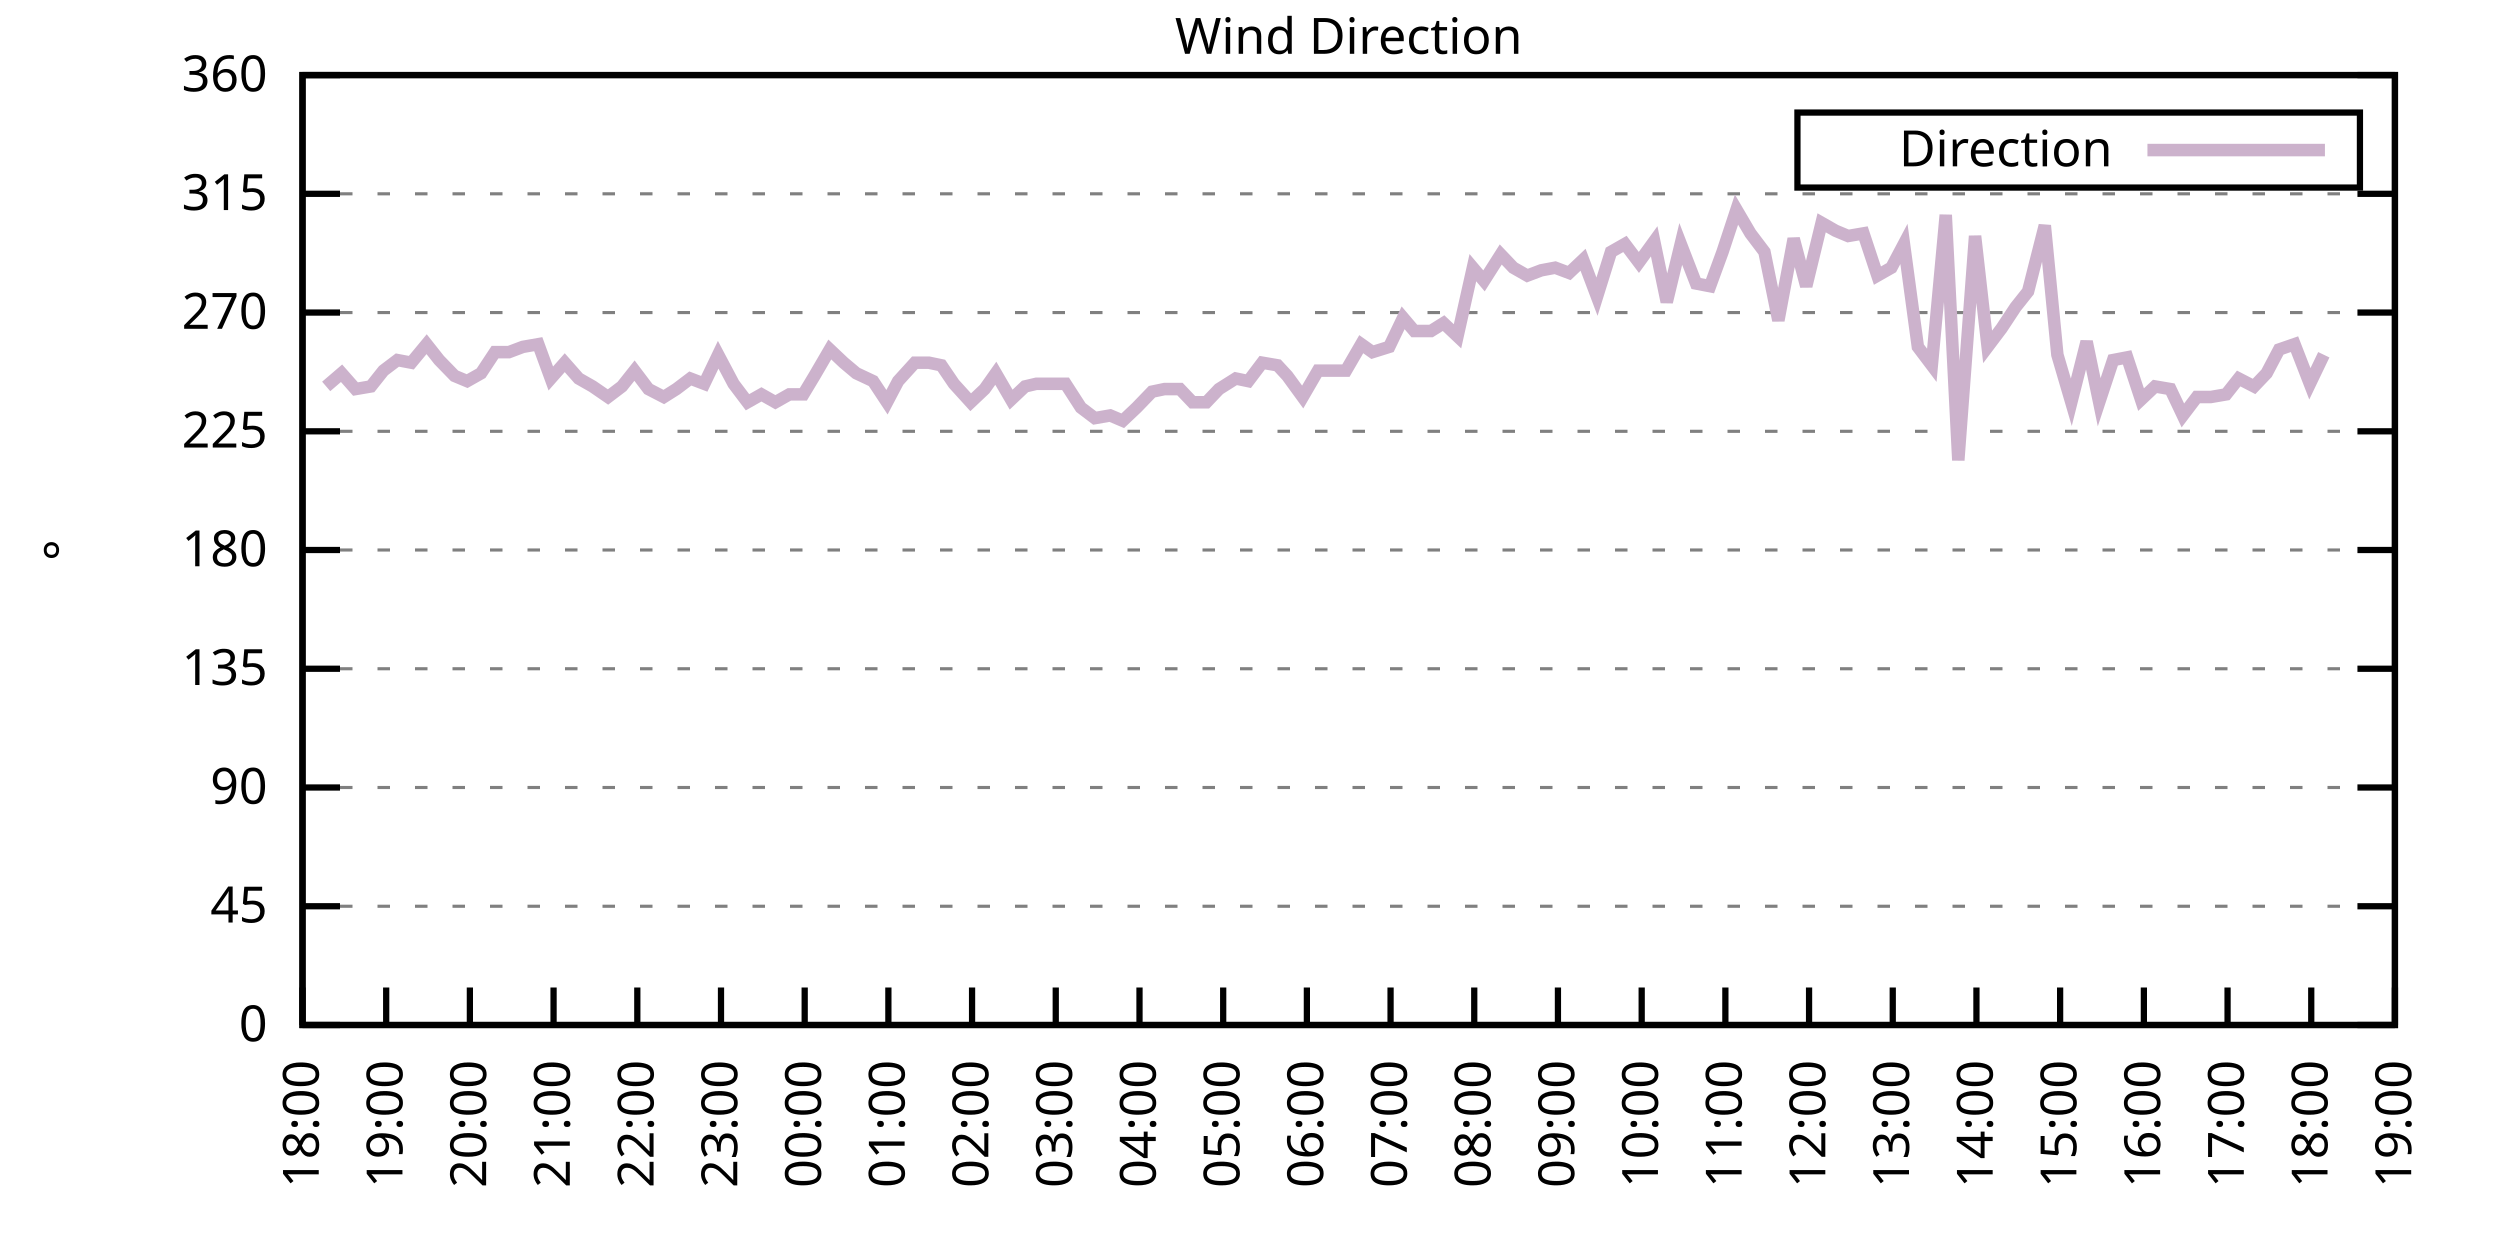
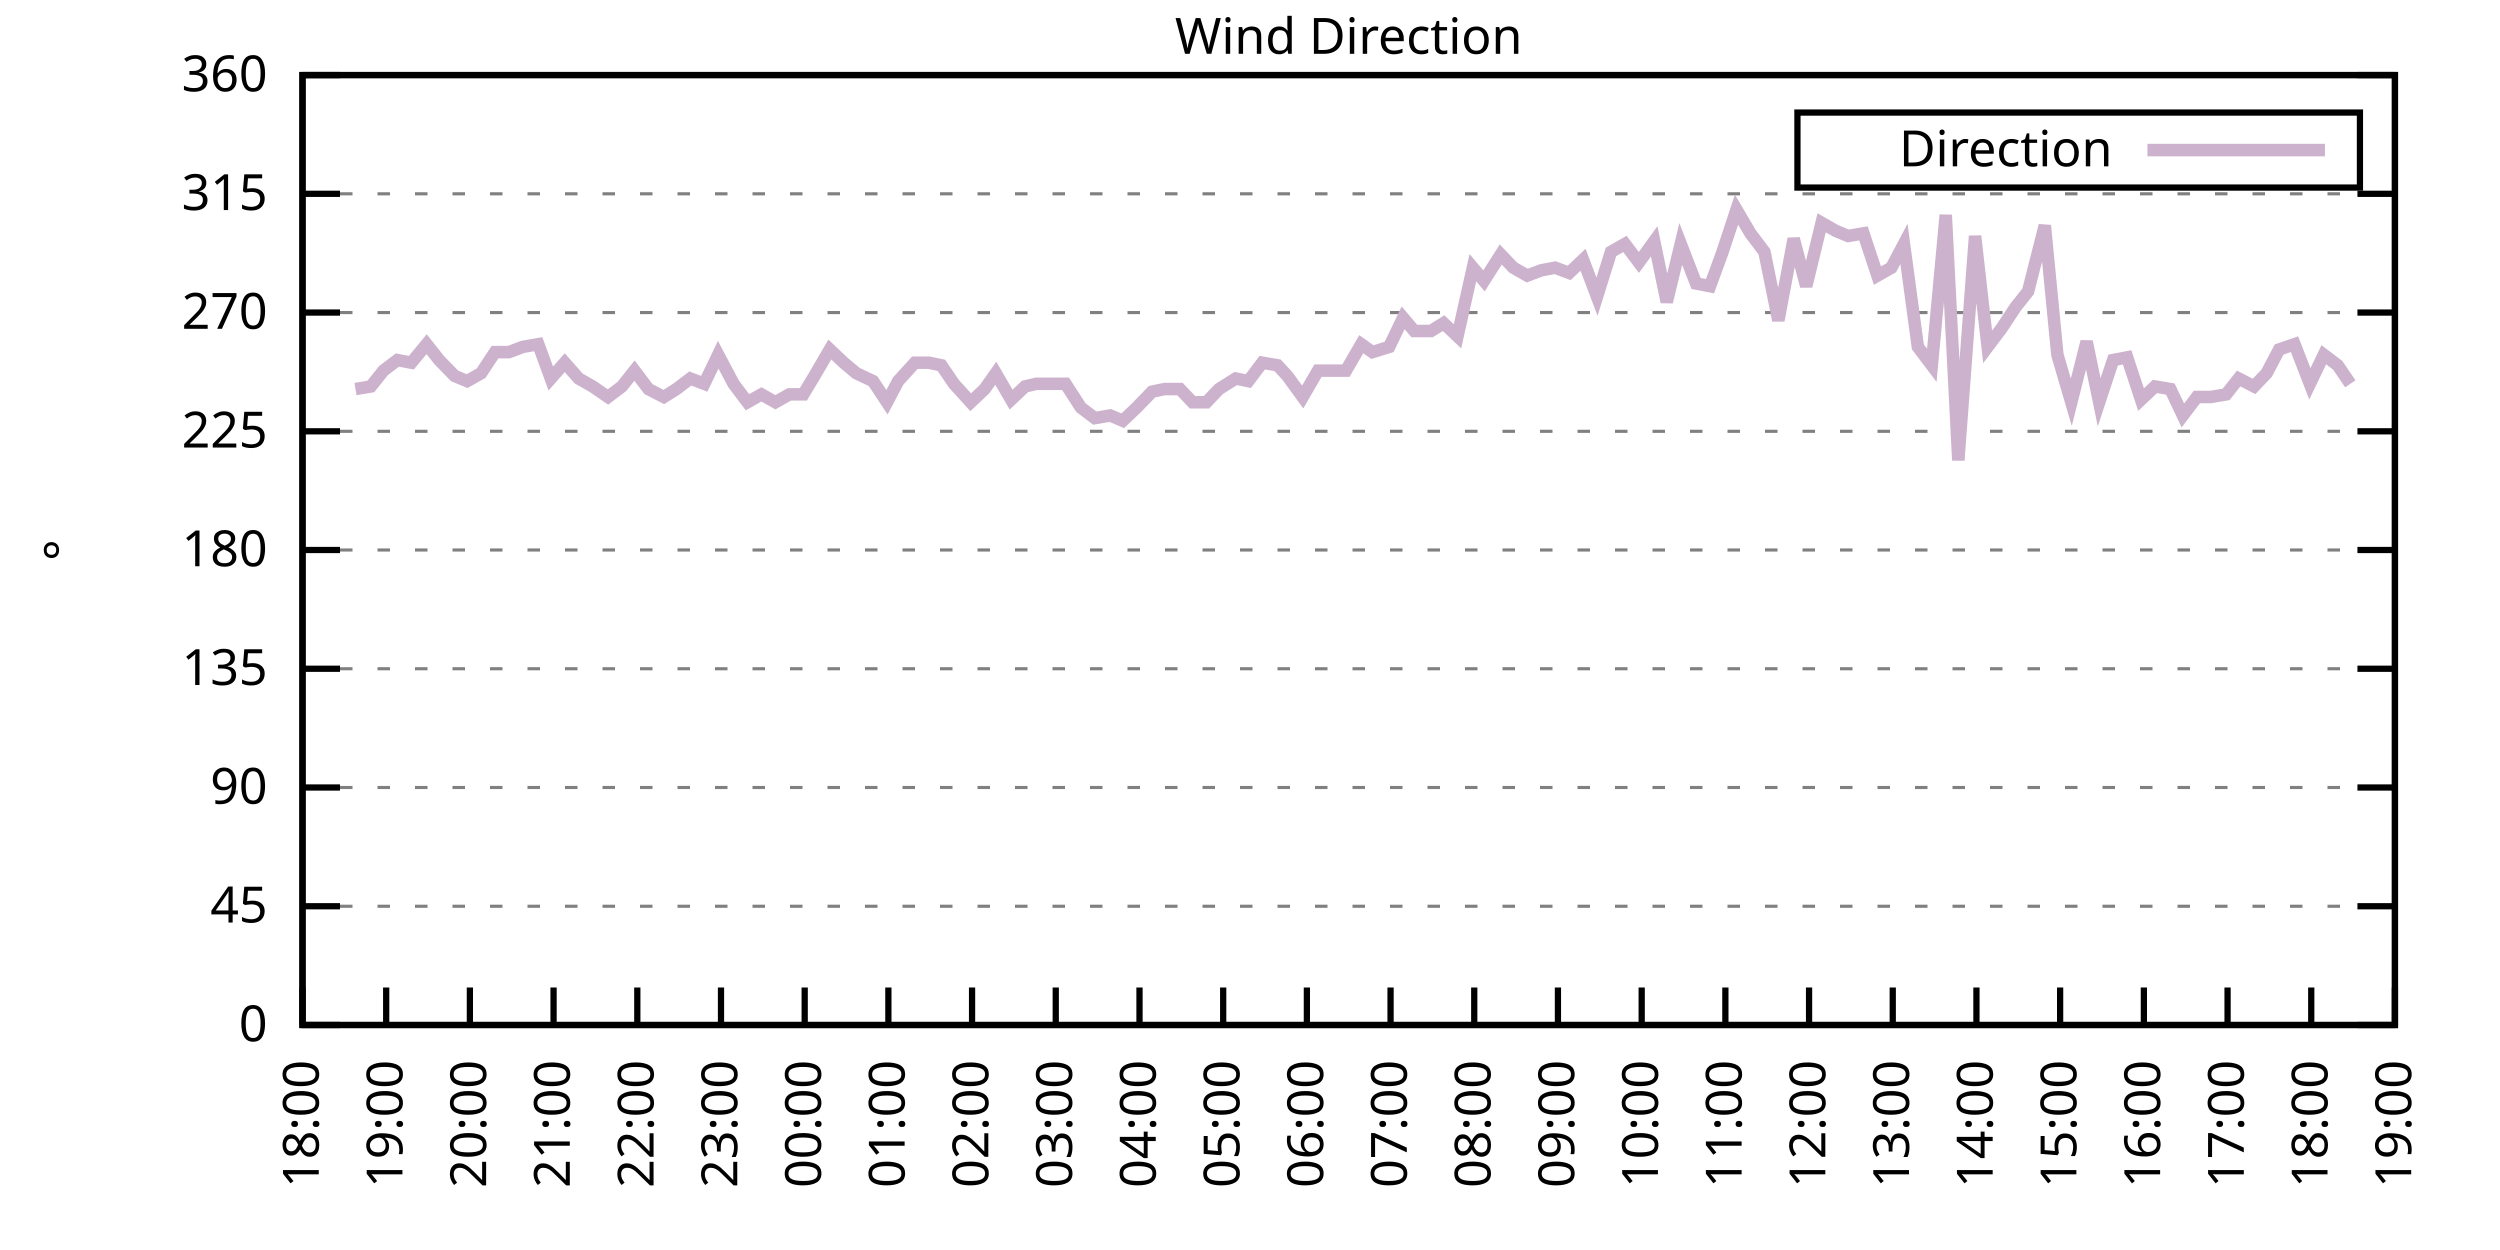
<svg xmlns="http://www.w3.org/2000/svg" xmlns:xlink="http://www.w3.org/1999/xlink" width="400" height="200" viewBox="0 0 400 200">
  <g id="gnuplot_canvas">
    <rect x="0" y="0" width="400" height="200" fill="none" />
    <defs>
      <circle id="gpDot" r="0.5" stroke-width="0.5" stroke="currentColor" />
      <path id="gpPt0" stroke-width="0.333" stroke="currentColor" d="M-1,0 h2 M0,-1 v2" />
      <path id="gpPt1" stroke-width="0.333" stroke="currentColor" d="M-1,-1 L1,1 M1,-1 L-1,1" />
      <path id="gpPt2" stroke-width="0.333" stroke="currentColor" d="M-1,0 L1,0 M0,-1 L0,1 M-1,-1 L1,1 M-1,1 L1,-1" />
      <rect id="gpPt3" stroke-width="0.333" stroke="currentColor" x="-1" y="-1" width="2" height="2" />
      <rect id="gpPt4" stroke-width="0.333" stroke="currentColor" fill="currentColor" x="-1" y="-1" width="2" height="2" />
      <circle id="gpPt5" stroke-width="0.333" stroke="currentColor" cx="0" cy="0" r="1" />
      <use xlink:href="#gpPt5" id="gpPt6" fill="currentColor" stroke="none" />
      <path id="gpPt7" stroke-width="0.333" stroke="currentColor" d="M0,-1.33 L-1.33,0.67 L1.33,0.67 z" />
      <use xlink:href="#gpPt7" id="gpPt8" fill="currentColor" stroke="none" />
      <use xlink:href="#gpPt7" id="gpPt9" stroke="currentColor" transform="rotate(180)" />
      <use xlink:href="#gpPt9" id="gpPt10" fill="currentColor" stroke="none" />
      <use xlink:href="#gpPt3" id="gpPt11" stroke="currentColor" transform="rotate(45)" />
      <use xlink:href="#gpPt11" id="gpPt12" fill="currentColor" stroke="none" />
      <path id="gpPt13" stroke-width="0.333" stroke="currentColor" d="M0,1.330 L1.265,0.411 L0.782,-1.067 L-0.782,-1.076 L-1.265,0.411 z" />
      <use xlink:href="#gpPt13" id="gpPt14" fill="currentColor" stroke="none" />
      <filter id="textbox" filterUnits="objectBoundingBox" x="0" y="0" height="1" width="1">
        <feFlood flood-color="white" flood-opacity="1" result="bgnd" />
        <feComposite in="SourceGraphic" in2="bgnd" operator="atop" />
      </filter>
      <filter id="greybox" filterUnits="objectBoundingBox" x="0" y="0" height="1" width="1">
        <feFlood flood-color="lightgrey" flood-opacity="1" result="grey" />
        <feComposite in="SourceGraphic" in2="grey" operator="atop" />
      </filter>
    </defs>
    <g fill="none" color="white" stroke="currentColor" stroke-width="1.00" stroke-linecap="butt" stroke-linejoin="miter">
</g>
    <g fill="none" color="black" stroke="currentColor" stroke-width="1.00" stroke-linecap="butt" stroke-linejoin="miter">
      <g stroke="none" shape-rendering="crispEdges">
        <polygon fill="rgb(255, 255, 255)" points="48.40,164.00 383.18,164.00 383.18,12.02 48.40,12.02 " />
      </g>
    </g>
    <g fill="none" color="black" stroke="currentColor" stroke-width="1.00" stroke-linecap="butt" stroke-linejoin="miter">
</g>
    <g fill="none" color="black" stroke="black" stroke-width="0.50" stroke-linecap="butt" stroke-linejoin="miter">
</g>
    <g fill="none" color="gray" stroke="currentColor" stroke-width="0.50" stroke-linecap="butt" stroke-linejoin="miter">
      <path stroke="gray" stroke-dasharray="2,4" class="gridline" d="M48.40,164.00 L383.19,164.00  " />
    </g>
    <g fill="none" color="gray" stroke="gray" stroke-width="1.00" stroke-linecap="butt" stroke-linejoin="miter">
</g>
    <g fill="none" color="black" stroke="currentColor" stroke-width="1.00" stroke-linecap="butt" stroke-linejoin="miter">
      <path stroke="black" d="M48.40,164.00 L54.40,164.00 M383.19,164.00 L377.19,164.00  " />
      <g transform="translate(42.80,166.60)" stroke="none" fill="black" font-family="Sans" font-size="8.00" text-anchor="end">
        <text>
          <tspan font-family="Sans"> 0</tspan>
        </text>
      </g>
    </g>
    <g fill="none" color="black" stroke="currentColor" stroke-width="1.00" stroke-linecap="butt" stroke-linejoin="miter">
</g>
    <g fill="none" color="black" stroke="black" stroke-width="0.50" stroke-linecap="butt" stroke-linejoin="miter">
</g>
    <g fill="none" color="gray" stroke="currentColor" stroke-width="0.50" stroke-linecap="butt" stroke-linejoin="miter">
      <path stroke="gray" stroke-dasharray="2,4" class="gridline" d="M48.40,145.00 L383.19,145.00  " />
    </g>
    <g fill="none" color="gray" stroke="gray" stroke-width="1.00" stroke-linecap="butt" stroke-linejoin="miter">
</g>
    <g fill="none" color="black" stroke="currentColor" stroke-width="1.00" stroke-linecap="butt" stroke-linejoin="miter">
      <path stroke="black" d="M48.40,145.00 L54.40,145.00 M383.19,145.00 L377.19,145.00  " />
      <g transform="translate(42.80,147.60)" stroke="none" fill="black" font-family="Sans" font-size="8.00" text-anchor="end">
        <text>
          <tspan font-family="Sans"> 45</tspan>
        </text>
      </g>
    </g>
    <g fill="none" color="black" stroke="currentColor" stroke-width="1.00" stroke-linecap="butt" stroke-linejoin="miter">
</g>
    <g fill="none" color="black" stroke="black" stroke-width="0.50" stroke-linecap="butt" stroke-linejoin="miter">
</g>
    <g fill="none" color="gray" stroke="currentColor" stroke-width="0.50" stroke-linecap="butt" stroke-linejoin="miter">
      <path stroke="gray" stroke-dasharray="2,4" class="gridline" d="M48.40,126.00 L383.19,126.00  " />
    </g>
    <g fill="none" color="gray" stroke="gray" stroke-width="1.00" stroke-linecap="butt" stroke-linejoin="miter">
</g>
    <g fill="none" color="black" stroke="currentColor" stroke-width="1.00" stroke-linecap="butt" stroke-linejoin="miter">
      <path stroke="black" d="M48.40,126.00 L54.40,126.00 M383.19,126.00 L377.19,126.00  " />
      <g transform="translate(42.80,128.60)" stroke="none" fill="black" font-family="Sans" font-size="8.00" text-anchor="end">
        <text>
          <tspan font-family="Sans"> 90</tspan>
        </text>
      </g>
    </g>
    <g fill="none" color="black" stroke="currentColor" stroke-width="1.00" stroke-linecap="butt" stroke-linejoin="miter">
</g>
    <g fill="none" color="black" stroke="black" stroke-width="0.50" stroke-linecap="butt" stroke-linejoin="miter">
</g>
    <g fill="none" color="gray" stroke="currentColor" stroke-width="0.50" stroke-linecap="butt" stroke-linejoin="miter">
      <path stroke="gray" stroke-dasharray="2,4" class="gridline" d="M48.40,107.00 L383.19,107.00  " />
    </g>
    <g fill="none" color="gray" stroke="gray" stroke-width="1.00" stroke-linecap="butt" stroke-linejoin="miter">
</g>
    <g fill="none" color="black" stroke="currentColor" stroke-width="1.00" stroke-linecap="butt" stroke-linejoin="miter">
      <path stroke="black" d="M48.40,107.00 L54.40,107.00 M383.19,107.00 L377.19,107.00  " />
      <g transform="translate(42.80,109.60)" stroke="none" fill="black" font-family="Sans" font-size="8.00" text-anchor="end">
        <text>
          <tspan font-family="Sans"> 135</tspan>
        </text>
      </g>
    </g>
    <g fill="none" color="black" stroke="currentColor" stroke-width="1.00" stroke-linecap="butt" stroke-linejoin="miter">
</g>
    <g fill="none" color="black" stroke="black" stroke-width="0.50" stroke-linecap="butt" stroke-linejoin="miter">
</g>
    <g fill="none" color="gray" stroke="currentColor" stroke-width="0.50" stroke-linecap="butt" stroke-linejoin="miter">
      <path stroke="gray" stroke-dasharray="2,4" class="gridline" d="M48.40,88.00 L383.19,88.00  " />
    </g>
    <g fill="none" color="gray" stroke="gray" stroke-width="1.00" stroke-linecap="butt" stroke-linejoin="miter">
</g>
    <g fill="none" color="black" stroke="currentColor" stroke-width="1.00" stroke-linecap="butt" stroke-linejoin="miter">
      <path stroke="black" d="M48.40,88.00 L54.40,88.00 M383.19,88.00 L377.19,88.00  " />
      <g transform="translate(42.80,90.60)" stroke="none" fill="black" font-family="Sans" font-size="8.00" text-anchor="end">
        <text>
          <tspan font-family="Sans"> 180</tspan>
        </text>
      </g>
    </g>
    <g fill="none" color="black" stroke="currentColor" stroke-width="1.00" stroke-linecap="butt" stroke-linejoin="miter">
</g>
    <g fill="none" color="black" stroke="black" stroke-width="0.50" stroke-linecap="butt" stroke-linejoin="miter">
</g>
    <g fill="none" color="gray" stroke="currentColor" stroke-width="0.50" stroke-linecap="butt" stroke-linejoin="miter">
      <path stroke="gray" stroke-dasharray="2,4" class="gridline" d="M48.40,69.01 L383.19,69.01  " />
    </g>
    <g fill="none" color="gray" stroke="gray" stroke-width="1.00" stroke-linecap="butt" stroke-linejoin="miter">
</g>
    <g fill="none" color="black" stroke="currentColor" stroke-width="1.00" stroke-linecap="butt" stroke-linejoin="miter">
      <path stroke="black" d="M48.40,69.01 L54.40,69.01 M383.19,69.01 L377.19,69.01  " />
      <g transform="translate(42.80,71.61)" stroke="none" fill="black" font-family="Sans" font-size="8.00" text-anchor="end">
        <text>
          <tspan font-family="Sans"> 225</tspan>
        </text>
      </g>
    </g>
    <g fill="none" color="black" stroke="currentColor" stroke-width="1.00" stroke-linecap="butt" stroke-linejoin="miter">
</g>
    <g fill="none" color="black" stroke="black" stroke-width="0.50" stroke-linecap="butt" stroke-linejoin="miter">
</g>
    <g fill="none" color="gray" stroke="currentColor" stroke-width="0.50" stroke-linecap="butt" stroke-linejoin="miter">
      <path stroke="gray" stroke-dasharray="2,4" class="gridline" d="M48.40,50.01 L383.19,50.01  " />
    </g>
    <g fill="none" color="gray" stroke="gray" stroke-width="1.00" stroke-linecap="butt" stroke-linejoin="miter">
</g>
    <g fill="none" color="black" stroke="currentColor" stroke-width="1.00" stroke-linecap="butt" stroke-linejoin="miter">
      <path stroke="black" d="M48.40,50.01 L54.40,50.01 M383.19,50.01 L377.19,50.01  " />
      <g transform="translate(42.80,52.61)" stroke="none" fill="black" font-family="Sans" font-size="8.00" text-anchor="end">
        <text>
          <tspan font-family="Sans"> 270</tspan>
        </text>
      </g>
    </g>
    <g fill="none" color="black" stroke="currentColor" stroke-width="1.00" stroke-linecap="butt" stroke-linejoin="miter">
</g>
    <g fill="none" color="black" stroke="black" stroke-width="0.50" stroke-linecap="butt" stroke-linejoin="miter">
</g>
    <g fill="none" color="gray" stroke="currentColor" stroke-width="0.50" stroke-linecap="butt" stroke-linejoin="miter">
      <path stroke="gray" stroke-dasharray="2,4" class="gridline" d="M48.40,31.01 L383.19,31.01  " />
    </g>
    <g fill="none" color="gray" stroke="gray" stroke-width="1.00" stroke-linecap="butt" stroke-linejoin="miter">
</g>
    <g fill="none" color="black" stroke="currentColor" stroke-width="1.00" stroke-linecap="butt" stroke-linejoin="miter">
      <path stroke="black" d="M48.40,31.01 L54.40,31.01 M383.19,31.01 L377.19,31.01  " />
      <g transform="translate(42.80,33.61)" stroke="none" fill="black" font-family="Sans" font-size="8.00" text-anchor="end">
        <text>
          <tspan font-family="Sans"> 315</tspan>
        </text>
      </g>
    </g>
    <g fill="none" color="black" stroke="currentColor" stroke-width="1.00" stroke-linecap="butt" stroke-linejoin="miter">
</g>
    <g fill="none" color="black" stroke="black" stroke-width="0.50" stroke-linecap="butt" stroke-linejoin="miter">
</g>
    <g fill="none" color="gray" stroke="currentColor" stroke-width="0.50" stroke-linecap="butt" stroke-linejoin="miter">
      <path stroke="gray" stroke-dasharray="2,4" class="gridline" d="M48.40,12.01 L383.19,12.01  " />
    </g>
    <g fill="none" color="gray" stroke="gray" stroke-width="1.00" stroke-linecap="butt" stroke-linejoin="miter">
</g>
    <g fill="none" color="black" stroke="currentColor" stroke-width="1.00" stroke-linecap="butt" stroke-linejoin="miter">
      <path stroke="black" d="M48.40,12.01 L54.40,12.01 M383.19,12.01 L377.19,12.01  " />
      <g transform="translate(42.80,14.61)" stroke="none" fill="black" font-family="Sans" font-size="8.00" text-anchor="end">
        <text>
          <tspan font-family="Sans"> 360</tspan>
        </text>
      </g>
    </g>
    <g fill="none" color="black" stroke="currentColor" stroke-width="1.00" stroke-linecap="butt" stroke-linejoin="miter">
      <path stroke="black" d="M48.40,164.00 L48.40,158.00  " />
      <g transform="translate(51.00,169.60) rotate(270.00)" stroke="none" fill="black" font-family="Sans" font-size="8.00" text-anchor="end">
        <text>
          <tspan font-family="Sans">18:00</tspan>
        </text>
      </g>
    </g>
    <g fill="none" color="black" stroke="currentColor" stroke-width="1.00" stroke-linecap="butt" stroke-linejoin="miter">
      <path stroke="black" d="M61.79,164.00 L61.79,158.00  " />
      <g transform="translate(64.39,169.60) rotate(270.00)" stroke="none" fill="black" font-family="Sans" font-size="8.00" text-anchor="end">
        <text>
          <tspan font-family="Sans">19:00</tspan>
        </text>
      </g>
    </g>
    <g fill="none" color="black" stroke="currentColor" stroke-width="1.00" stroke-linecap="butt" stroke-linejoin="miter">
      <path stroke="black" d="M75.18,164.00 L75.18,158.00  " />
      <g transform="translate(77.78,169.60) rotate(270.00)" stroke="none" fill="black" font-family="Sans" font-size="8.00" text-anchor="end">
        <text>
          <tspan font-family="Sans">20:00</tspan>
        </text>
      </g>
    </g>
    <g fill="none" color="black" stroke="currentColor" stroke-width="1.00" stroke-linecap="butt" stroke-linejoin="miter">
      <path stroke="black" d="M88.57,164.00 L88.57,158.00  " />
      <g transform="translate(91.17,169.60) rotate(270.00)" stroke="none" fill="black" font-family="Sans" font-size="8.00" text-anchor="end">
        <text>
          <tspan font-family="Sans">21:00</tspan>
        </text>
      </g>
    </g>
    <g fill="none" color="black" stroke="currentColor" stroke-width="1.00" stroke-linecap="butt" stroke-linejoin="miter">
      <path stroke="black" d="M101.97,164.00 L101.97,158.00  " />
      <g transform="translate(104.57,169.60) rotate(270.00)" stroke="none" fill="black" font-family="Sans" font-size="8.00" text-anchor="end">
        <text>
          <tspan font-family="Sans">22:00</tspan>
        </text>
      </g>
    </g>
    <g fill="none" color="black" stroke="currentColor" stroke-width="1.00" stroke-linecap="butt" stroke-linejoin="miter">
      <path stroke="black" d="M115.36,164.00 L115.36,158.00  " />
      <g transform="translate(117.96,169.60) rotate(270.00)" stroke="none" fill="black" font-family="Sans" font-size="8.00" text-anchor="end">
        <text>
          <tspan font-family="Sans">23:00</tspan>
        </text>
      </g>
    </g>
    <g fill="none" color="black" stroke="currentColor" stroke-width="1.00" stroke-linecap="butt" stroke-linejoin="miter">
      <path stroke="black" d="M128.75,164.00 L128.75,158.00  " />
      <g transform="translate(131.35,169.60) rotate(270.00)" stroke="none" fill="black" font-family="Sans" font-size="8.00" text-anchor="end">
        <text>
          <tspan font-family="Sans">00:00</tspan>
        </text>
      </g>
    </g>
    <g fill="none" color="black" stroke="currentColor" stroke-width="1.00" stroke-linecap="butt" stroke-linejoin="miter">
      <path stroke="black" d="M142.14,164.00 L142.14,158.00  " />
      <g transform="translate(144.74,169.60) rotate(270.00)" stroke="none" fill="black" font-family="Sans" font-size="8.00" text-anchor="end">
        <text>
          <tspan font-family="Sans">01:00</tspan>
        </text>
      </g>
    </g>
    <g fill="none" color="black" stroke="currentColor" stroke-width="1.00" stroke-linecap="butt" stroke-linejoin="miter">
      <path stroke="black" d="M155.53,164.00 L155.53,158.00  " />
      <g transform="translate(158.13,169.60) rotate(270.00)" stroke="none" fill="black" font-family="Sans" font-size="8.00" text-anchor="end">
        <text>
          <tspan font-family="Sans">02:00</tspan>
        </text>
      </g>
    </g>
    <g fill="none" color="black" stroke="currentColor" stroke-width="1.00" stroke-linecap="butt" stroke-linejoin="miter">
      <path stroke="black" d="M168.92,164.00 L168.92,158.00  " />
      <g transform="translate(171.52,169.60) rotate(270.00)" stroke="none" fill="black" font-family="Sans" font-size="8.00" text-anchor="end">
        <text>
          <tspan font-family="Sans">03:00</tspan>
        </text>
      </g>
    </g>
    <g fill="none" color="black" stroke="currentColor" stroke-width="1.00" stroke-linecap="butt" stroke-linejoin="miter">
      <path stroke="black" d="M182.32,164.00 L182.32,158.00  " />
      <g transform="translate(184.92,169.60) rotate(270.00)" stroke="none" fill="black" font-family="Sans" font-size="8.00" text-anchor="end">
        <text>
          <tspan font-family="Sans">04:00</tspan>
        </text>
      </g>
    </g>
    <g fill="none" color="black" stroke="currentColor" stroke-width="1.00" stroke-linecap="butt" stroke-linejoin="miter">
      <path stroke="black" d="M195.71,164.00 L195.71,158.00  " />
      <g transform="translate(198.31,169.60) rotate(270.00)" stroke="none" fill="black" font-family="Sans" font-size="8.00" text-anchor="end">
        <text>
          <tspan font-family="Sans">05:00</tspan>
        </text>
      </g>
    </g>
    <g fill="none" color="black" stroke="currentColor" stroke-width="1.00" stroke-linecap="butt" stroke-linejoin="miter">
      <path stroke="black" d="M209.10,164.00 L209.10,158.00  " />
      <g transform="translate(211.70,169.60) rotate(270.00)" stroke="none" fill="black" font-family="Sans" font-size="8.00" text-anchor="end">
        <text>
          <tspan font-family="Sans">06:00</tspan>
        </text>
      </g>
    </g>
    <g fill="none" color="black" stroke="currentColor" stroke-width="1.00" stroke-linecap="butt" stroke-linejoin="miter">
      <path stroke="black" d="M222.49,164.00 L222.49,158.00  " />
      <g transform="translate(225.09,169.60) rotate(270.00)" stroke="none" fill="black" font-family="Sans" font-size="8.00" text-anchor="end">
        <text>
          <tspan font-family="Sans">07:00</tspan>
        </text>
      </g>
    </g>
    <g fill="none" color="black" stroke="currentColor" stroke-width="1.00" stroke-linecap="butt" stroke-linejoin="miter">
      <path stroke="black" d="M235.88,164.00 L235.88,158.00  " />
      <g transform="translate(238.48,169.60) rotate(270.00)" stroke="none" fill="black" font-family="Sans" font-size="8.00" text-anchor="end">
        <text>
          <tspan font-family="Sans">08:00</tspan>
        </text>
      </g>
    </g>
    <g fill="none" color="black" stroke="currentColor" stroke-width="1.00" stroke-linecap="butt" stroke-linejoin="miter">
      <path stroke="black" d="M249.27,164.00 L249.27,158.00  " />
      <g transform="translate(251.87,169.60) rotate(270.00)" stroke="none" fill="black" font-family="Sans" font-size="8.00" text-anchor="end">
        <text>
          <tspan font-family="Sans">09:00</tspan>
        </text>
      </g>
    </g>
    <g fill="none" color="black" stroke="currentColor" stroke-width="1.00" stroke-linecap="butt" stroke-linejoin="miter">
      <path stroke="black" d="M262.67,164.00 L262.67,158.00  " />
      <g transform="translate(265.27,169.60) rotate(270.00)" stroke="none" fill="black" font-family="Sans" font-size="8.00" text-anchor="end">
        <text>
          <tspan font-family="Sans">10:00</tspan>
        </text>
      </g>
    </g>
    <g fill="none" color="black" stroke="currentColor" stroke-width="1.00" stroke-linecap="butt" stroke-linejoin="miter">
      <path stroke="black" d="M276.06,164.00 L276.06,158.00  " />
      <g transform="translate(278.66,169.60) rotate(270.00)" stroke="none" fill="black" font-family="Sans" font-size="8.00" text-anchor="end">
        <text>
          <tspan font-family="Sans">11:00</tspan>
        </text>
      </g>
    </g>
    <g fill="none" color="black" stroke="currentColor" stroke-width="1.00" stroke-linecap="butt" stroke-linejoin="miter">
      <path stroke="black" d="M289.45,164.00 L289.45,158.00  " />
      <g transform="translate(292.05,169.60) rotate(270.00)" stroke="none" fill="black" font-family="Sans" font-size="8.00" text-anchor="end">
        <text>
          <tspan font-family="Sans">12:00</tspan>
        </text>
      </g>
    </g>
    <g fill="none" color="black" stroke="currentColor" stroke-width="1.00" stroke-linecap="butt" stroke-linejoin="miter">
      <path stroke="black" d="M302.84,164.00 L302.84,158.00  " />
      <g transform="translate(305.44,169.60) rotate(270.00)" stroke="none" fill="black" font-family="Sans" font-size="8.00" text-anchor="end">
        <text>
          <tspan font-family="Sans">13:00</tspan>
        </text>
      </g>
    </g>
    <g fill="none" color="black" stroke="currentColor" stroke-width="1.00" stroke-linecap="butt" stroke-linejoin="miter">
      <path stroke="black" d="M316.23,164.00 L316.23,158.00  " />
      <g transform="translate(318.83,169.60) rotate(270.00)" stroke="none" fill="black" font-family="Sans" font-size="8.00" text-anchor="end">
        <text>
          <tspan font-family="Sans">14:00</tspan>
        </text>
      </g>
    </g>
    <g fill="none" color="black" stroke="currentColor" stroke-width="1.00" stroke-linecap="butt" stroke-linejoin="miter">
      <path stroke="black" d="M329.62,164.00 L329.62,158.00  " />
      <g transform="translate(332.22,169.60) rotate(270.00)" stroke="none" fill="black" font-family="Sans" font-size="8.00" text-anchor="end">
        <text>
          <tspan font-family="Sans">15:00</tspan>
        </text>
      </g>
    </g>
    <g fill="none" color="black" stroke="currentColor" stroke-width="1.00" stroke-linecap="butt" stroke-linejoin="miter">
      <path stroke="black" d="M343.02,164.00 L343.02,158.00  " />
      <g transform="translate(345.62,169.60) rotate(270.00)" stroke="none" fill="black" font-family="Sans" font-size="8.00" text-anchor="end">
        <text>
          <tspan font-family="Sans">16:00</tspan>
        </text>
      </g>
    </g>
    <g fill="none" color="black" stroke="currentColor" stroke-width="1.00" stroke-linecap="butt" stroke-linejoin="miter">
      <path stroke="black" d="M356.41,164.00 L356.41,158.00  " />
      <g transform="translate(359.01,169.60) rotate(270.00)" stroke="none" fill="black" font-family="Sans" font-size="8.00" text-anchor="end">
        <text>
          <tspan font-family="Sans">17:00</tspan>
        </text>
      </g>
    </g>
    <g fill="none" color="black" stroke="currentColor" stroke-width="1.00" stroke-linecap="butt" stroke-linejoin="miter">
      <path stroke="black" d="M369.80,164.00 L369.80,158.00  " />
      <g transform="translate(372.40,169.60) rotate(270.00)" stroke="none" fill="black" font-family="Sans" font-size="8.00" text-anchor="end">
        <text>
          <tspan font-family="Sans">18:00</tspan>
        </text>
      </g>
    </g>
    <g fill="none" color="black" stroke="currentColor" stroke-width="1.00" stroke-linecap="butt" stroke-linejoin="miter">
      <path stroke="black" d="M383.19,164.00 L383.19,158.00  " />
      <g transform="translate(385.79,169.60) rotate(270.00)" stroke="none" fill="black" font-family="Sans" font-size="8.00" text-anchor="end">
        <text>
          <tspan font-family="Sans">19:00</tspan>
        </text>
      </g>
    </g>
    <g fill="none" color="black" stroke="currentColor" stroke-width="1.00" stroke-linecap="butt" stroke-linejoin="miter">
</g>
    <g fill="none" color="black" stroke="currentColor" stroke-width="1.00" stroke-linecap="butt" stroke-linejoin="miter">
      <path stroke="black" d="M48.40,12.01 L48.40,164.00 L383.19,164.00 L383.19,12.01 L48.40,12.01 Z  " />
    </g>
    <g fill="none" color="black" stroke="currentColor" stroke-width="1.00" stroke-linecap="butt" stroke-linejoin="miter">
</g>
    <g fill="none" color="black" stroke="currentColor" stroke-width="1.00" stroke-linecap="butt" stroke-linejoin="miter">
      <path stroke="black" d="M287.59,30.01 L287.59,18.01 L377.59,18.01 L377.59,30.01 L287.59,30.01 Z  " />
    </g>
    <g id="Wind_direction_plot_1">
      <g fill="none" color="white" stroke="black" stroke-width="2.00" stroke-linecap="butt" stroke-linejoin="miter">
</g>
      <g fill="none" color="black" stroke="currentColor" stroke-width="2.00" stroke-linecap="butt" stroke-linejoin="miter">
        <g transform="translate(337.99,26.61)" stroke="none" fill="black" font-family="Sans" font-size="8.00" text-anchor="end">
          <text>
            <tspan font-family="Sans">Direction</tspan>
          </text>
        </g>
      </g>
      <g fill="none" color="black" stroke="currentColor" stroke-width="2.00" stroke-linecap="butt" stroke-linejoin="miter">
-         <path stroke="rgb(204, 178, 204)" d="M343.59,24.01 L371.99,24.01 M52.19,61.83 L54.65,59.72 L56.88,62.25 L59.34,61.83 L61.35,59.30 L63.58,57.61   L65.81,58.03 L68.26,55.07 L70.27,57.61 L72.73,60.14 L74.74,60.98 L76.97,59.72 L79.20,56.34 L81.43,56.34   L83.66,55.50 L86.12,55.07 L88.13,60.56 L90.36,58.03 L92.59,60.56 L94.82,61.83 L97.28,63.52 L99.51,61.83   L101.52,59.30 L103.75,62.25 L106.21,63.52 L108.22,62.25 L110.45,60.56 L112.68,61.41 L114.91,56.76 L117.37,61.41   L119.60,64.36 L121.83,63.10 L124.06,64.36 L126.29,63.10 L128.53,63.10 L130.31,60.14 L132.77,55.92 L135.00,58.03   L137.01,59.72 L139.69,60.98 L141.92,64.36 L143.70,60.98 L146.38,58.03 L148.61,58.03 L150.62,58.45 L152.63,61.41   L155.31,64.36 L157.54,62.25 L159.33,59.72 L161.78,63.94 L164.01,61.83 L165.80,61.41 L168.70,61.41 L170.49,61.41   L172.94,65.21 L175.17,66.90 L177.63,66.47 L179.64,67.32 L181.87,65.21 L184.32,62.67 L186.33,62.25 L188.79,62.25   L190.80,64.36 L193.03,64.36 L195.04,62.25 L197.72,60.56 L199.73,60.98 L201.96,58.03 L204.41,58.45 L205.97,60.14   L208.43,63.52 L210.88,59.30 L213.12,59.30 L215.35,59.30 L217.80,55.07 L219.59,56.34 L222.27,55.50 L224.50,50.85   L226.29,52.96 L228.96,52.96 L230.97,51.70 L233.20,53.81 L235.66,42.83 L237.44,44.94 L240.12,40.72 L242.13,42.83   L244.36,44.10 L246.60,43.25 L248.83,42.83 L251.06,43.67 L253.29,41.56 L255.52,47.47 L257.76,40.30 L259.99,39.03   L262.22,41.99 L264.67,38.61 L266.68,48.32 L268.92,39.03 L271.37,45.36 L273.60,45.79 L275.61,40.30 L277.84,33.54   L280.07,37.34 L282.31,40.30 L284.54,51.27 L286.99,38.19 L289.00,45.79 L291.46,35.65 L293.69,36.92 L295.70,37.76   L298.15,37.34 L300.39,44.10 L302.62,42.83 L304.63,39.03 L306.86,55.50 L309.09,58.45 L311.32,34.39 L313.33,73.65   L316.01,37.76 L318.02,55.50 L320.25,52.54 L322.48,49.16 L324.49,46.63 L327.17,36.08 L329.18,56.76 L331.41,64.36   L333.86,54.65 L335.87,64.36 L338.10,57.61 L340.34,57.18 L342.57,63.94 L344.80,61.83 L347.26,62.25 L349.26,66.47   L351.50,63.52 L353.73,63.52 L356.18,63.10 L358.19,60.56 L360.65,61.83 L362.66,59.72 L364.66,55.92 L367.12,55.07   L369.58,61.41 L371.81,56.76  " />
+         <path stroke="rgb(204, 178, 204)" d="M343.59,24.01 L371.99,24.01 M56.88,62.25 L59.34,61.83 L61.35,59.30 L63.58,57.61 L65.81,58.03 L68.26,55.07   L70.27,57.61 L72.73,60.14 L74.74,60.98 L76.97,59.72 L79.20,56.34 L81.43,56.34 L83.66,55.50 L86.12,55.07   L88.13,60.56 L90.36,58.03 L92.59,60.56 L94.82,61.83 L97.28,63.52 L99.51,61.83 L101.52,59.30 L103.75,62.25   L106.21,63.52 L108.22,62.25 L110.45,60.56 L112.68,61.41 L114.91,56.76 L117.37,61.41 L119.60,64.36 L121.83,63.10   L124.06,64.36 L126.29,63.10 L128.53,63.10 L130.31,60.14 L132.77,55.92 L135.00,58.03 L137.01,59.72 L139.69,60.98   L141.92,64.36 L143.70,60.98 L146.38,58.03 L148.61,58.03 L150.62,58.45 L152.63,61.41 L155.31,64.36 L157.54,62.25   L159.33,59.72 L161.78,63.94 L164.01,61.83 L165.80,61.41 L168.70,61.41 L170.49,61.41 L172.94,65.21 L175.17,66.90   L177.63,66.47 L179.64,67.32 L181.87,65.21 L184.32,62.67 L186.33,62.25 L188.79,62.25 L190.80,64.36 L193.03,64.36   L195.04,62.25 L197.72,60.56 L199.73,60.98 L201.96,58.03 L204.41,58.45 L205.97,60.14 L208.43,63.52 L210.88,59.30   L213.12,59.30 L215.35,59.30 L217.80,55.07 L219.59,56.34 L222.27,55.50 L224.50,50.85 L226.29,52.96 L228.96,52.96   L230.97,51.70 L233.20,53.81 L235.66,42.83 L237.44,44.94 L240.12,40.72 L242.13,42.83 L244.36,44.10 L246.60,43.25   L248.83,42.83 L251.06,43.67 L253.29,41.56 L255.52,47.47 L257.76,40.30 L259.99,39.03 L262.22,41.99 L264.67,38.61   L266.68,48.32 L268.92,39.03 L271.37,45.36 L273.60,45.79 L275.61,40.30 L277.84,33.54 L280.07,37.34 L282.31,40.30   L284.54,51.27 L286.99,38.19 L289.00,45.79 L291.46,35.65 L293.69,36.92 L295.70,37.76 L298.15,37.34 L300.39,44.10   L302.62,42.83 L304.63,39.03 L306.86,55.50 L309.09,58.45 L311.32,34.39 L313.33,73.65 L316.01,37.76 L318.02,55.50   L320.25,52.54 L322.48,49.16 L324.49,46.63 L327.17,36.08 L329.18,56.76 L331.41,64.36 L333.86,54.65 L335.87,64.36   L338.10,57.61 L340.34,57.18 L342.57,63.94 L344.80,61.83 L347.26,62.25 L349.26,66.47 L351.50,63.52 L353.73,63.52   L356.18,63.10 L358.19,60.56 L360.65,61.83 L362.66,59.72 L364.66,55.92 L367.12,55.07 L369.58,61.41 L371.81,56.76   L374.04,58.45 L376.05,61.41  " />
      </g>
    </g>
    <g fill="none" color="black" stroke="currentColor" stroke-width="2.00" stroke-linecap="butt" stroke-linejoin="miter">
</g>
    <g fill="none" color="black" stroke="black" stroke-width="1.00" stroke-linecap="butt" stroke-linejoin="miter">
</g>
    <g fill="none" color="black" stroke="currentColor" stroke-width="1.00" stroke-linecap="butt" stroke-linejoin="miter">
      <path stroke="black" d="M48.40,12.01 L48.40,164.00 L383.19,164.00 L383.19,12.01 L48.40,12.01 Z  " />
      <g transform="translate(12.80,88.01) rotate(270.00)" stroke="none" fill="black" font-family="Sans" font-size="8.00" text-anchor="middle">
        <text>
          <tspan font-family="Sans">°</tspan>
        </text>
      </g>
    </g>
    <g fill="none" color="black" stroke="currentColor" stroke-width="1.00" stroke-linecap="butt" stroke-linejoin="miter">
</g>
    <g fill="none" color="black" stroke="currentColor" stroke-width="1.00" stroke-linecap="butt" stroke-linejoin="miter">
      <g transform="translate(215.79,8.61)" stroke="none" fill="black" font-family="Sans" font-size="8.00" text-anchor="middle">
        <text>
          <tspan font-family="Sans">Wind Direction</tspan>
        </text>
      </g>
    </g>
    <g fill="none" color="black" stroke="currentColor" stroke-width="1.00" stroke-linecap="butt" stroke-linejoin="miter">
</g>
  </g>
</svg>
